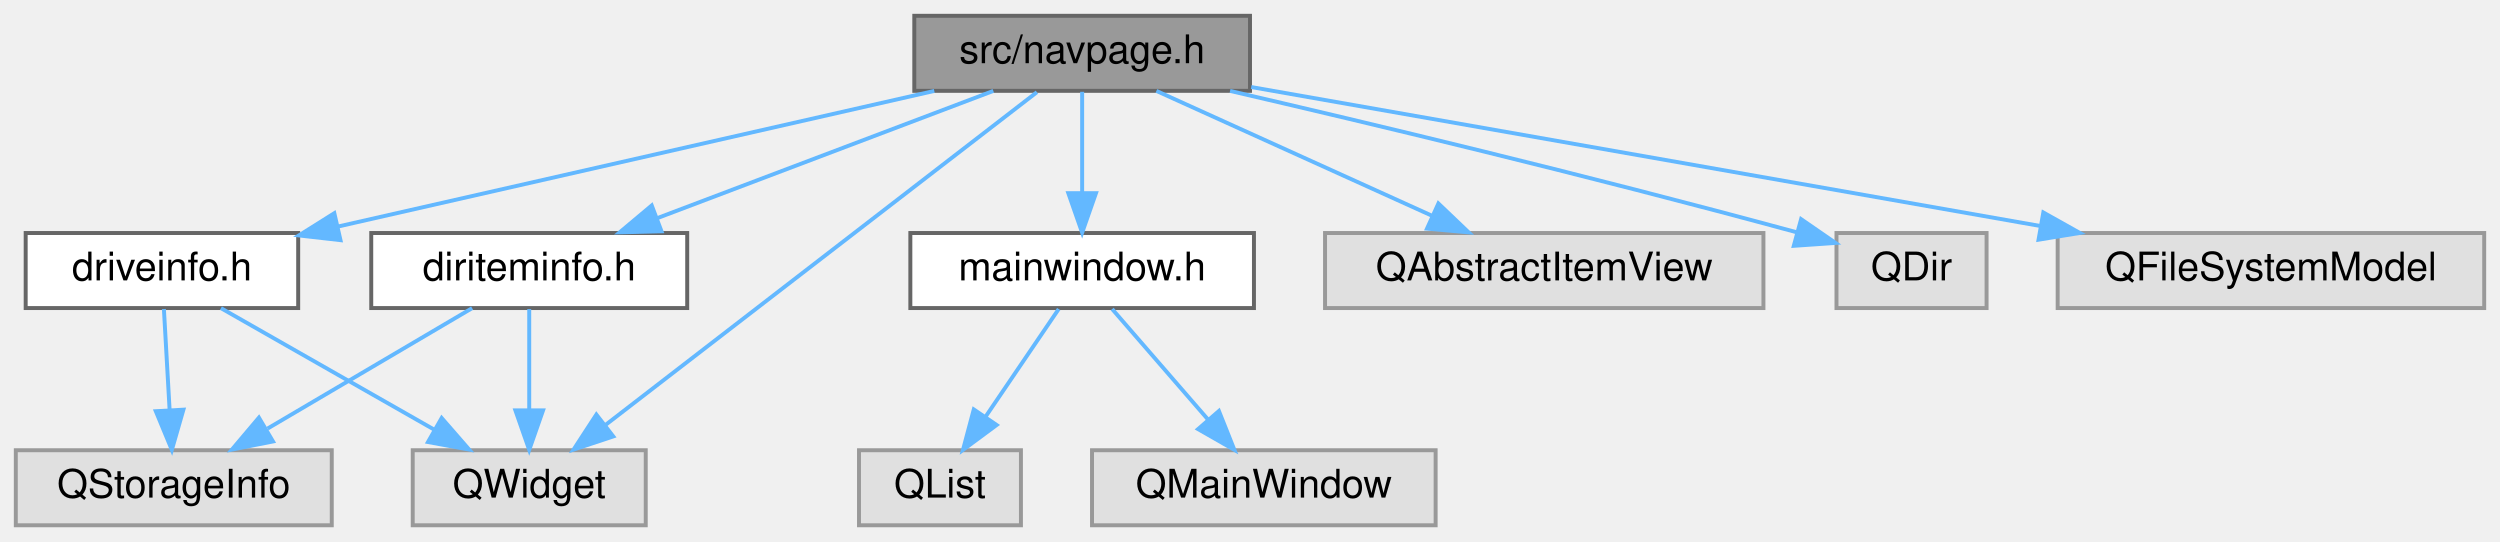
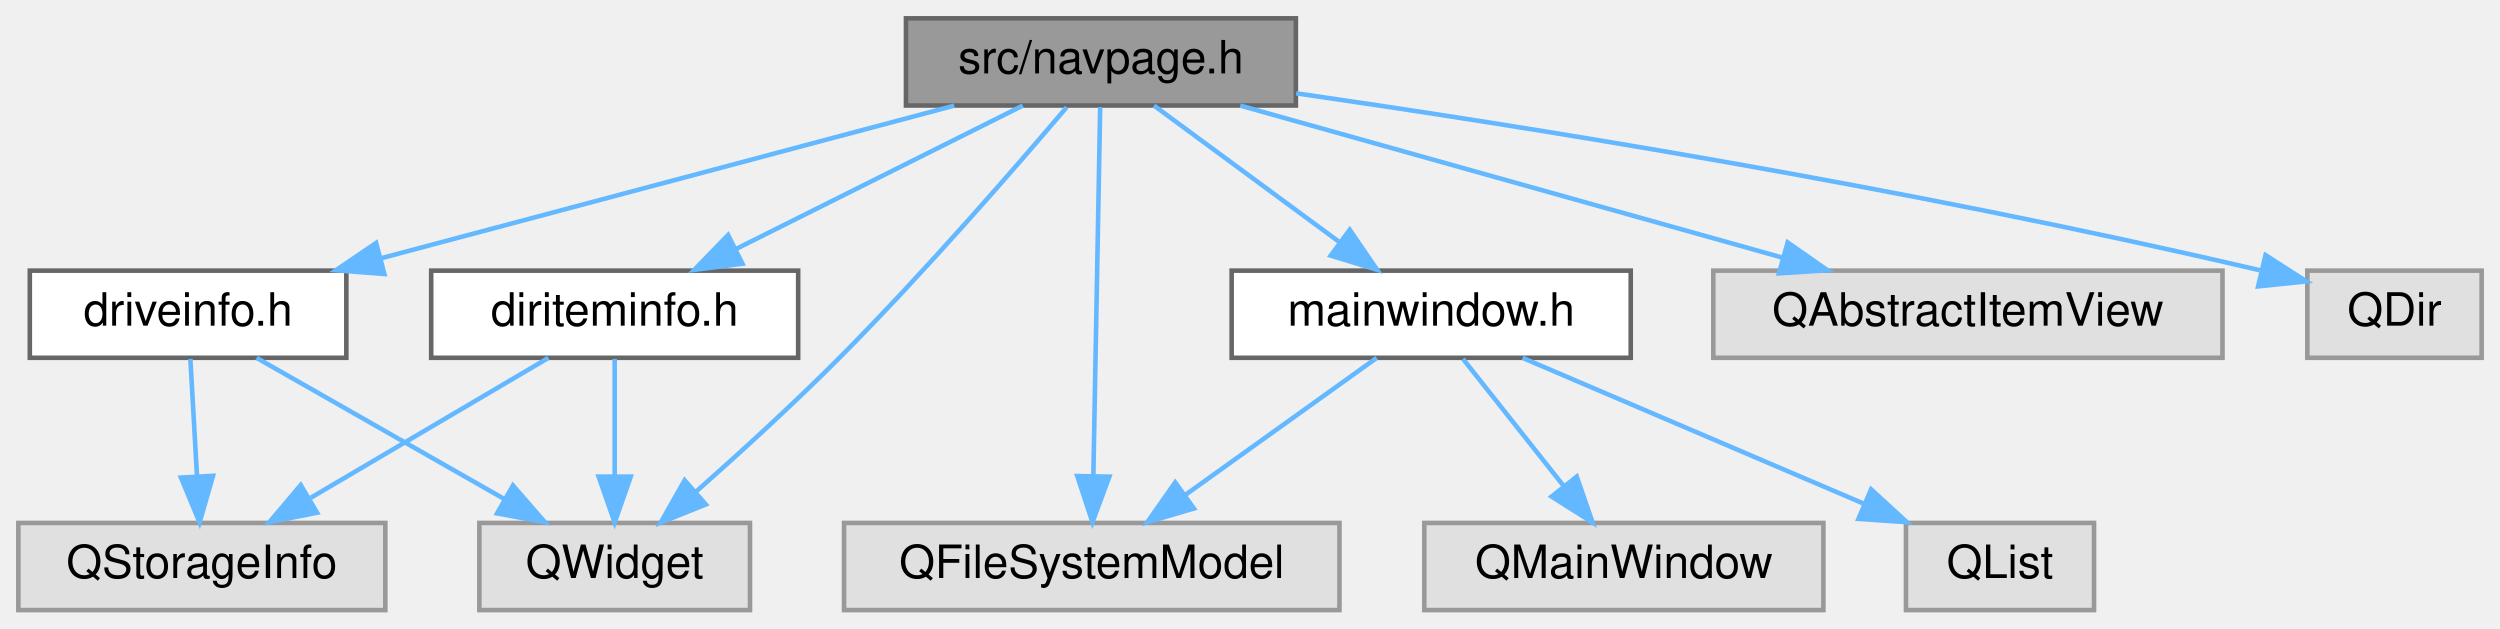
- <svg xmlns="http://www.w3.org/2000/svg" xmlns:xlink="http://www.w3.org/1999/xlink" width="633pt" height="137pt" viewBox="0.00 0.00 633.00 137.00">
+ <svg xmlns="http://www.w3.org/2000/svg" xmlns:xlink="http://www.w3.org/1999/xlink" width="545pt" height="137pt" viewBox="0.00 0.00 545.00 137.00">
  <g id="graph0" class="graph" transform="scale(1 1) rotate(0) translate(4 133)">
    <g id="node1" class="node">
      <g id="a_node1">
        <a xlink:title=" ">
-           <polygon fill="#999999" stroke="#666666" points="312.5,-129 227.5,-129 227.5,-110 312.5,-110 312.5,-129" />
-           <text text-anchor="middle" x="270" y="-117" font-family="Helvetica,sans-Serif" font-size="10.00">src/navpage.h</text>
+           <polygon fill="#999999" stroke="#666666" points="278.5,-129 193.5,-129 193.5,-110 278.5,-110 278.5,-129" />
+           <text text-anchor="middle" x="236" y="-117" font-family="Helvetica,sans-Serif" font-size="10.00">src/navpage.h</text>
        </a>
      </g>
    </g>
    <g id="node2" class="node">
      <g id="a_node2">
        <a xlink:href="diriteminfo_8h.html" target="_top" xlink:title=" ">
          <polygon fill="white" stroke="#666666" points="170,-74 90,-74 90,-55 170,-55 170,-74" />
          <text text-anchor="middle" x="130" y="-62" font-family="Helvetica,sans-Serif" font-size="10.00">diriteminfo.h</text>
        </a>
      </g>
    </g>
    <g id="edge1" class="edge">
-       <path fill="none" stroke="#63b8ff" d="M247.51,-109.98C224.48,-101.27 188.46,-87.63 162.37,-77.75" />
-       <polygon fill="#63b8ff" stroke="#63b8ff" points="163.49,-74.44 152.9,-74.17 161.02,-80.98 163.49,-74.44" />
+       <path fill="none" stroke="#63b8ff" d="M218.97,-109.98C202.07,-101.54 175.94,-88.47 156.36,-78.68" />
+       <polygon fill="#63b8ff" stroke="#63b8ff" points="157.85,-75.51 147.34,-74.17 154.72,-81.77 157.85,-75.51" />
    </g>
    <g id="node4" class="node">
      <g id="a_node4">
        <a xlink:title=" ">
          <polygon fill="#e0e0e0" stroke="#999999" points="159.5,-19 100.5,-19 100.5,0 159.5,0 159.5,-19" />
          <text text-anchor="middle" x="130" y="-7" font-family="Helvetica,sans-Serif" font-size="10.00">QWidget</text>
        </a>
      </g>
    </g>
-     <g id="edge13" class="edge">
-       <path fill="none" stroke="#63b8ff" d="M258.54,-109.66C234.53,-91.14 178.71,-48.08 149.15,-25.28" />
-       <polygon fill="#63b8ff" stroke="#63b8ff" points="151.28,-22.5 141.22,-19.16 147,-28.04 151.28,-22.5" />
+     <g id="edge14" class="edge">
+       <path fill="none" stroke="#63b8ff" d="M228.53,-109.62C217.89,-97.09 197.59,-73.7 179,-55 168.97,-44.92 157.19,-34.18 147.69,-25.78" />
+       <polygon fill="#63b8ff" stroke="#63b8ff" points="149.86,-23.03 140.03,-19.08 145.25,-28.3 149.86,-23.03" />
    </g>
    <g id="node5" class="node">
      <g id="a_node5">
        <a xlink:href="driveinfo_8h.html" target="_top" xlink:title=" ">
          <polygon fill="white" stroke="#666666" points="71.5,-74 2.5,-74 2.5,-55 71.5,-55 71.5,-74" />
          <text text-anchor="middle" x="37" y="-62" font-family="Helvetica,sans-Serif" font-size="10.00">driveinfo.h</text>
        </a>
      </g>
    </g>
    <g id="edge4" class="edge">
-       <path fill="none" stroke="#63b8ff" d="M232.56,-109.98C191.39,-100.62 125.27,-85.58 81.48,-75.62" />
-       <polygon fill="#63b8ff" stroke="#63b8ff" points="82.21,-72.19 71.68,-73.39 80.65,-79.02 82.21,-72.19" />
+       <path fill="none" stroke="#63b8ff" d="M204.03,-109.98C170.18,-100.97 116.6,-86.7 79.29,-76.76" />
+       <polygon fill="#63b8ff" stroke="#63b8ff" points="79.79,-73.27 69.22,-74.08 77.99,-80.04 79.79,-73.27" />
    </g>
    <g id="node6" class="node">
      <g id="a_node6">
        <a xlink:href="mainwindow_8h.html" target="_top" xlink:title=" ">
-           <polygon fill="white" stroke="#666666" points="313.5,-74 226.5,-74 226.5,-55 313.5,-55 313.5,-74" />
-           <text text-anchor="middle" x="270" y="-62" font-family="Helvetica,sans-Serif" font-size="10.00">mainwindow.h</text>
+           <polygon fill="white" stroke="#666666" points="351.5,-74 264.5,-74 264.5,-55 351.5,-55 351.5,-74" />
+           <text text-anchor="middle" x="308" y="-62" font-family="Helvetica,sans-Serif" font-size="10.00">mainwindow.h</text>
        </a>
      </g>
    </g>
    <g id="edge7" class="edge">
-       <path fill="none" stroke="#63b8ff" d="M270,-109.75C270,-102.8 270,-92.85 270,-84.13" />
-       <polygon fill="#63b8ff" stroke="#63b8ff" points="273.5,-84.09 270,-74.09 266.5,-84.09 273.5,-84.09" />
+       <path fill="none" stroke="#63b8ff" d="M247.57,-109.98C258.42,-102 274.88,-89.88 287.88,-80.31" />
+       <polygon fill="#63b8ff" stroke="#63b8ff" points="290.24,-82.92 296.22,-74.17 286.09,-77.28 290.24,-82.92" />
    </g>
-     <g id="node9" class="node">
-       <g id="a_node9">
+     <g id="node7" class="node">
+       <g id="a_node7">
        <a xlink:title=" ">
-           <polygon fill="#e0e0e0" stroke="#999999" points="442.5,-74 331.5,-74 331.5,-55 442.5,-55 442.5,-74" />
-           <text text-anchor="middle" x="387" y="-62" font-family="Helvetica,sans-Serif" font-size="10.00">QAbstractItemView</text>
+           <polygon fill="#e0e0e0" stroke="#999999" points="288,-19 180,-19 180,0 288,0 288,-19" />
+           <text text-anchor="middle" x="234" y="-7" font-family="Helvetica,sans-Serif" font-size="10.00">QFileSystemModel</text>
        </a>
      </g>
    </g>
-     <g id="edge10" class="edge">
-       <path fill="none" stroke="#63b8ff" d="M288.8,-109.98C307.62,-101.46 336.82,-88.23 358.5,-78.41" />
-       <polygon fill="#63b8ff" stroke="#63b8ff" points="360.2,-81.48 367.86,-74.17 357.31,-75.11 360.2,-81.48" />
+     <g id="edge13" class="edge">
+       <path fill="none" stroke="#63b8ff" d="M235.84,-109.66C235.51,-92.17 234.78,-52.8 234.35,-29.27" />
+       <polygon fill="#63b8ff" stroke="#63b8ff" points="237.84,-29.09 234.16,-19.16 230.85,-29.22 237.84,-29.09" />
    </g>
    <g id="node10" class="node">
      <g id="a_node10">
        <a xlink:title=" ">
-           <polygon fill="#e0e0e0" stroke="#999999" points="499,-74 461,-74 461,-55 499,-55 499,-74" />
-           <text text-anchor="middle" x="480" y="-62" font-family="Helvetica,sans-Serif" font-size="10.00">QDir</text>
+           <polygon fill="#e0e0e0" stroke="#999999" points="480.5,-74 369.5,-74 369.5,-55 480.5,-55 480.5,-74" />
+           <text text-anchor="middle" x="425" y="-62" font-family="Helvetica,sans-Serif" font-size="10.00">QAbstractItemView</text>
        </a>
      </g>
    </g>
    <g id="edge11" class="edge">
-       <path fill="none" stroke="#63b8ff" d="M307.45,-109.98C342.27,-101.91 395.78,-89.16 450.83,-74.21" />
-       <polygon fill="#63b8ff" stroke="#63b8ff" points="452.04,-77.51 460.76,-71.49 450.19,-70.76 452.04,-77.51" />
+       <path fill="none" stroke="#63b8ff" d="M266.37,-109.98C298.37,-101.01 348.96,-86.82 384.38,-76.89" />
+       <polygon fill="#63b8ff" stroke="#63b8ff" points="385.71,-80.15 394.4,-74.08 383.82,-73.41 385.71,-80.15" />
    </g>
    <g id="node11" class="node">
      <g id="a_node11">
        <a xlink:title=" ">
-           <polygon fill="#e0e0e0" stroke="#999999" points="625,-74 517,-74 517,-55 625,-55 625,-74" />
-           <text text-anchor="middle" x="571" y="-62" font-family="Helvetica,sans-Serif" font-size="10.00">QFileSystemModel</text>
+           <polygon fill="#e0e0e0" stroke="#999999" points="537,-74 499,-74 499,-55 537,-55 537,-74" />
+           <text text-anchor="middle" x="518" y="-62" font-family="Helvetica,sans-Serif" font-size="10.00">QDir</text>
        </a>
      </g>
    </g>
    <g id="edge12" class="edge">
-       <path fill="none" stroke="#63b8ff" d="M312.81,-110.96C365.2,-101.74 454.17,-86.07 512.76,-75.75" />
-       <polygon fill="#63b8ff" stroke="#63b8ff" points="513.37,-79.2 522.61,-74.02 512.16,-72.31 513.37,-79.2" />
+       <path fill="none" stroke="#63b8ff" d="M278.57,-112.66C327.2,-105.62 409.32,-92.67 488.64,-74.08" />
+       <polygon fill="#63b8ff" stroke="#63b8ff" points="489.89,-77.38 498.8,-71.66 488.27,-70.57 489.89,-77.38" />
    </g>
    <g id="node3" class="node">
      <g id="a_node3">
        <a xlink:title=" ">
          <polygon fill="#e0e0e0" stroke="#999999" points="80,-19 0,-19 0,0 80,0 80,-19" />
          <text text-anchor="middle" x="40" y="-7" font-family="Helvetica,sans-Serif" font-size="10.00">QStorageInfo</text>
        </a>
      </g>
    </g>
    <g id="edge2" class="edge">
      <path fill="none" stroke="#63b8ff" d="M115.54,-54.98C101.58,-46.77 80.21,-34.18 63.75,-24.49" />
      <polygon fill="#63b8ff" stroke="#63b8ff" points="65.12,-21.23 54.72,-19.17 61.56,-27.26 65.12,-21.23" />
    </g>
    <g id="edge3" class="edge">
      <path fill="none" stroke="#63b8ff" d="M130,-54.75C130,-47.8 130,-37.85 130,-29.13" />
      <polygon fill="#63b8ff" stroke="#63b8ff" points="133.5,-29.09 130,-19.09 126.5,-29.09 133.5,-29.09" />
    </g>
    <g id="edge5" class="edge">
      <path fill="none" stroke="#63b8ff" d="M37.5,-54.75C37.89,-47.8 38.45,-37.85 38.95,-29.13" />
      <polygon fill="#63b8ff" stroke="#63b8ff" points="42.44,-29.27 39.51,-19.09 35.45,-28.88 42.44,-29.27" />
    </g>
    <g id="edge6" class="edge">
      <path fill="none" stroke="#63b8ff" d="M51.94,-54.98C66.5,-46.69 88.87,-33.94 105.93,-24.22" />
      <polygon fill="#63b8ff" stroke="#63b8ff" points="107.83,-27.16 114.79,-19.17 104.36,-21.08 107.83,-27.16" />
    </g>
-     <g id="node7" class="node">
-       <g id="a_node7">
-         <a xlink:title=" ">
-           <polygon fill="#e0e0e0" stroke="#999999" points="254.5,-19 213.5,-19 213.5,0 254.5,0 254.5,-19" />
-           <text text-anchor="middle" x="234" y="-7" font-family="Helvetica,sans-Serif" font-size="10.00">QList</text>
-         </a>
-       </g>
-     </g>
    <g id="edge8" class="edge">
-       <path fill="none" stroke="#63b8ff" d="M264.06,-54.75C259.02,-47.34 251.66,-36.5 245.49,-27.41" />
-       <polygon fill="#63b8ff" stroke="#63b8ff" points="248.35,-25.39 239.83,-19.09 242.56,-29.33 248.35,-25.39" />
+       <path fill="none" stroke="#63b8ff" d="M296.11,-54.98C284.85,-46.92 267.71,-34.65 254.29,-25.03" />
+       <polygon fill="#63b8ff" stroke="#63b8ff" points="256.27,-22.15 246.11,-19.17 252.2,-27.84 256.27,-22.15" />
    </g>
    <g id="node8" class="node">
      <g id="a_node8">
        <a xlink:title=" ">
-           <polygon fill="#e0e0e0" stroke="#999999" points="359.5,-19 272.5,-19 272.5,0 359.5,0 359.5,-19" />
-           <text text-anchor="middle" x="316" y="-7" font-family="Helvetica,sans-Serif" font-size="10.00">QMainWindow</text>
+           <polygon fill="#e0e0e0" stroke="#999999" points="452.5,-19 411.5,-19 411.5,0 452.5,0 452.5,-19" />
+           <text text-anchor="middle" x="432" y="-7" font-family="Helvetica,sans-Serif" font-size="10.00">QList</text>
        </a>
      </g>
    </g>
    <g id="edge9" class="edge">
-       <path fill="none" stroke="#63b8ff" d="M277.6,-54.75C284.16,-47.18 293.82,-36.05 301.81,-26.84" />
-       <polygon fill="#63b8ff" stroke="#63b8ff" points="304.63,-28.94 308.55,-19.09 299.35,-24.35 304.63,-28.94" />
+       <path fill="none" stroke="#63b8ff" d="M327.92,-54.98C348.05,-46.38 379.38,-32.99 402.41,-23.15" />
+       <polygon fill="#63b8ff" stroke="#63b8ff" points="403.9,-26.32 411.71,-19.17 401.14,-19.88 403.9,-26.32" />
+     </g>
+     <g id="node9" class="node">
+       <g id="a_node9">
+         <a xlink:title=" ">
+           <polygon fill="#e0e0e0" stroke="#999999" points="393.5,-19 306.5,-19 306.5,0 393.5,0 393.5,-19" />
+           <text text-anchor="middle" x="350" y="-7" font-family="Helvetica,sans-Serif" font-size="10.00">QMainWindow</text>
+         </a>
+       </g>
+     </g>
+     <g id="edge10" class="edge">
+       <path fill="none" stroke="#63b8ff" d="M314.94,-54.75C320.87,-47.26 329.57,-36.28 336.82,-27.13" />
+       <polygon fill="#63b8ff" stroke="#63b8ff" points="339.73,-29.1 343.19,-19.09 334.24,-24.75 339.73,-29.1" />
    </g>
  </g>
</svg>
